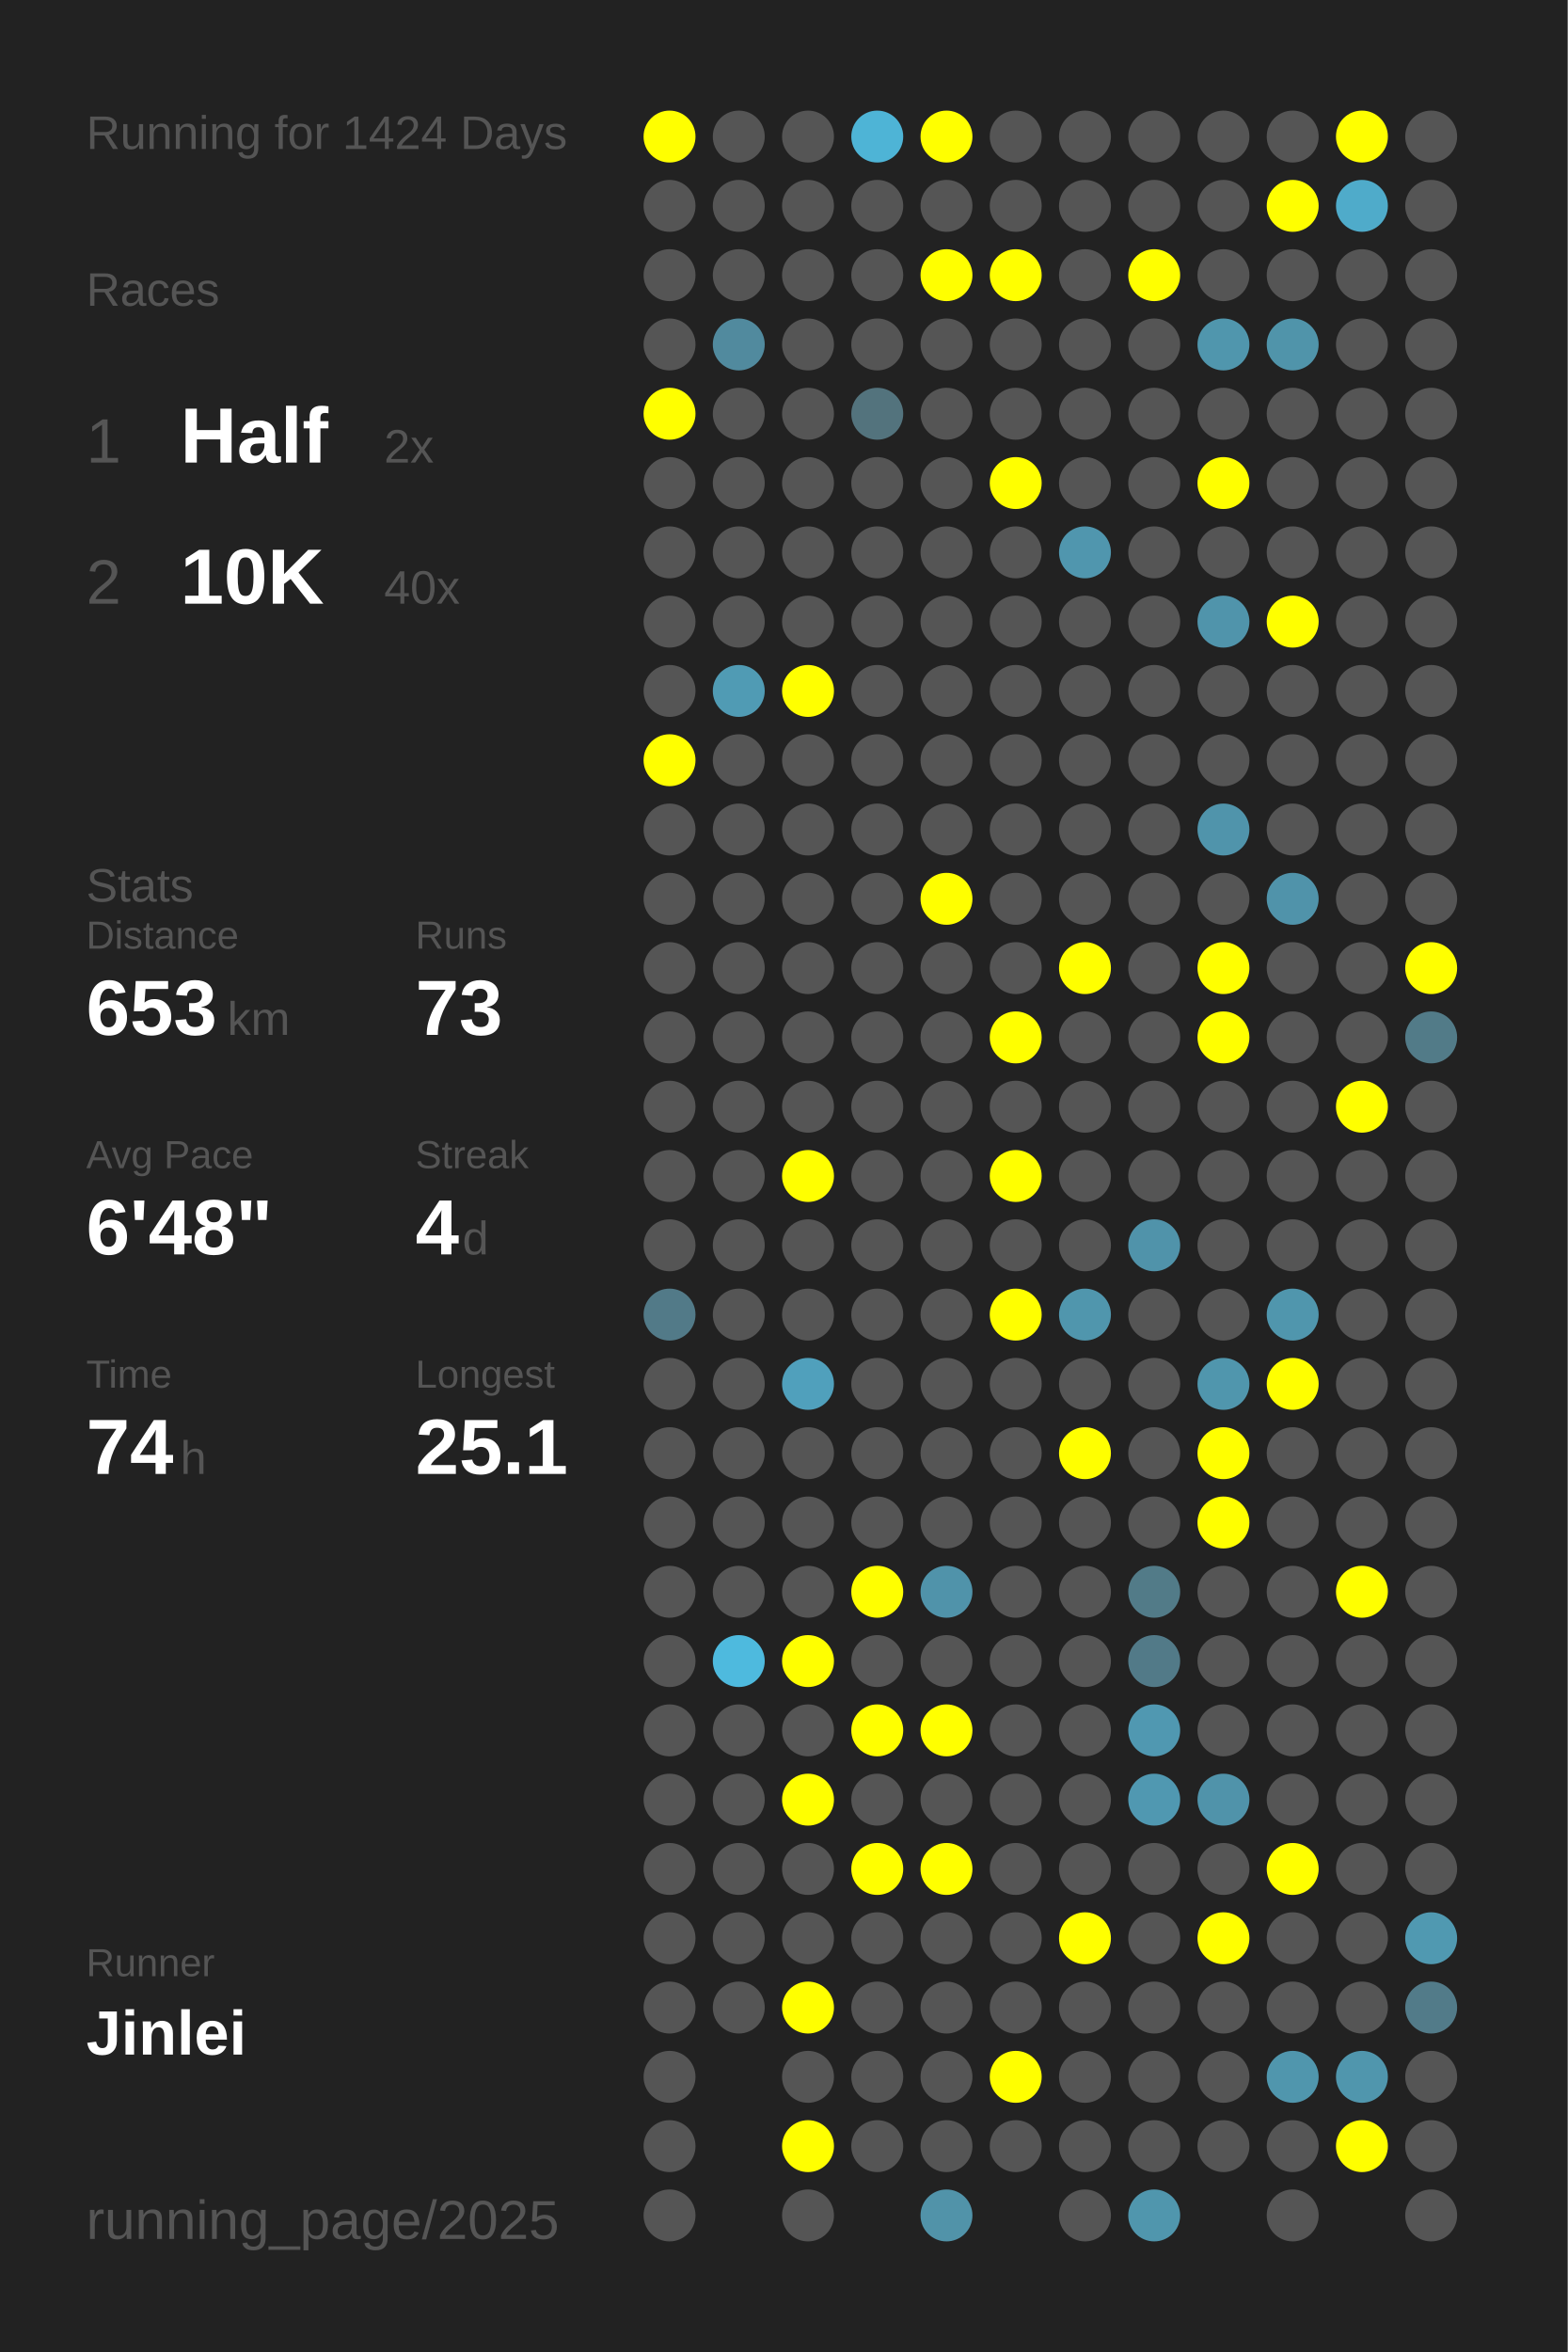
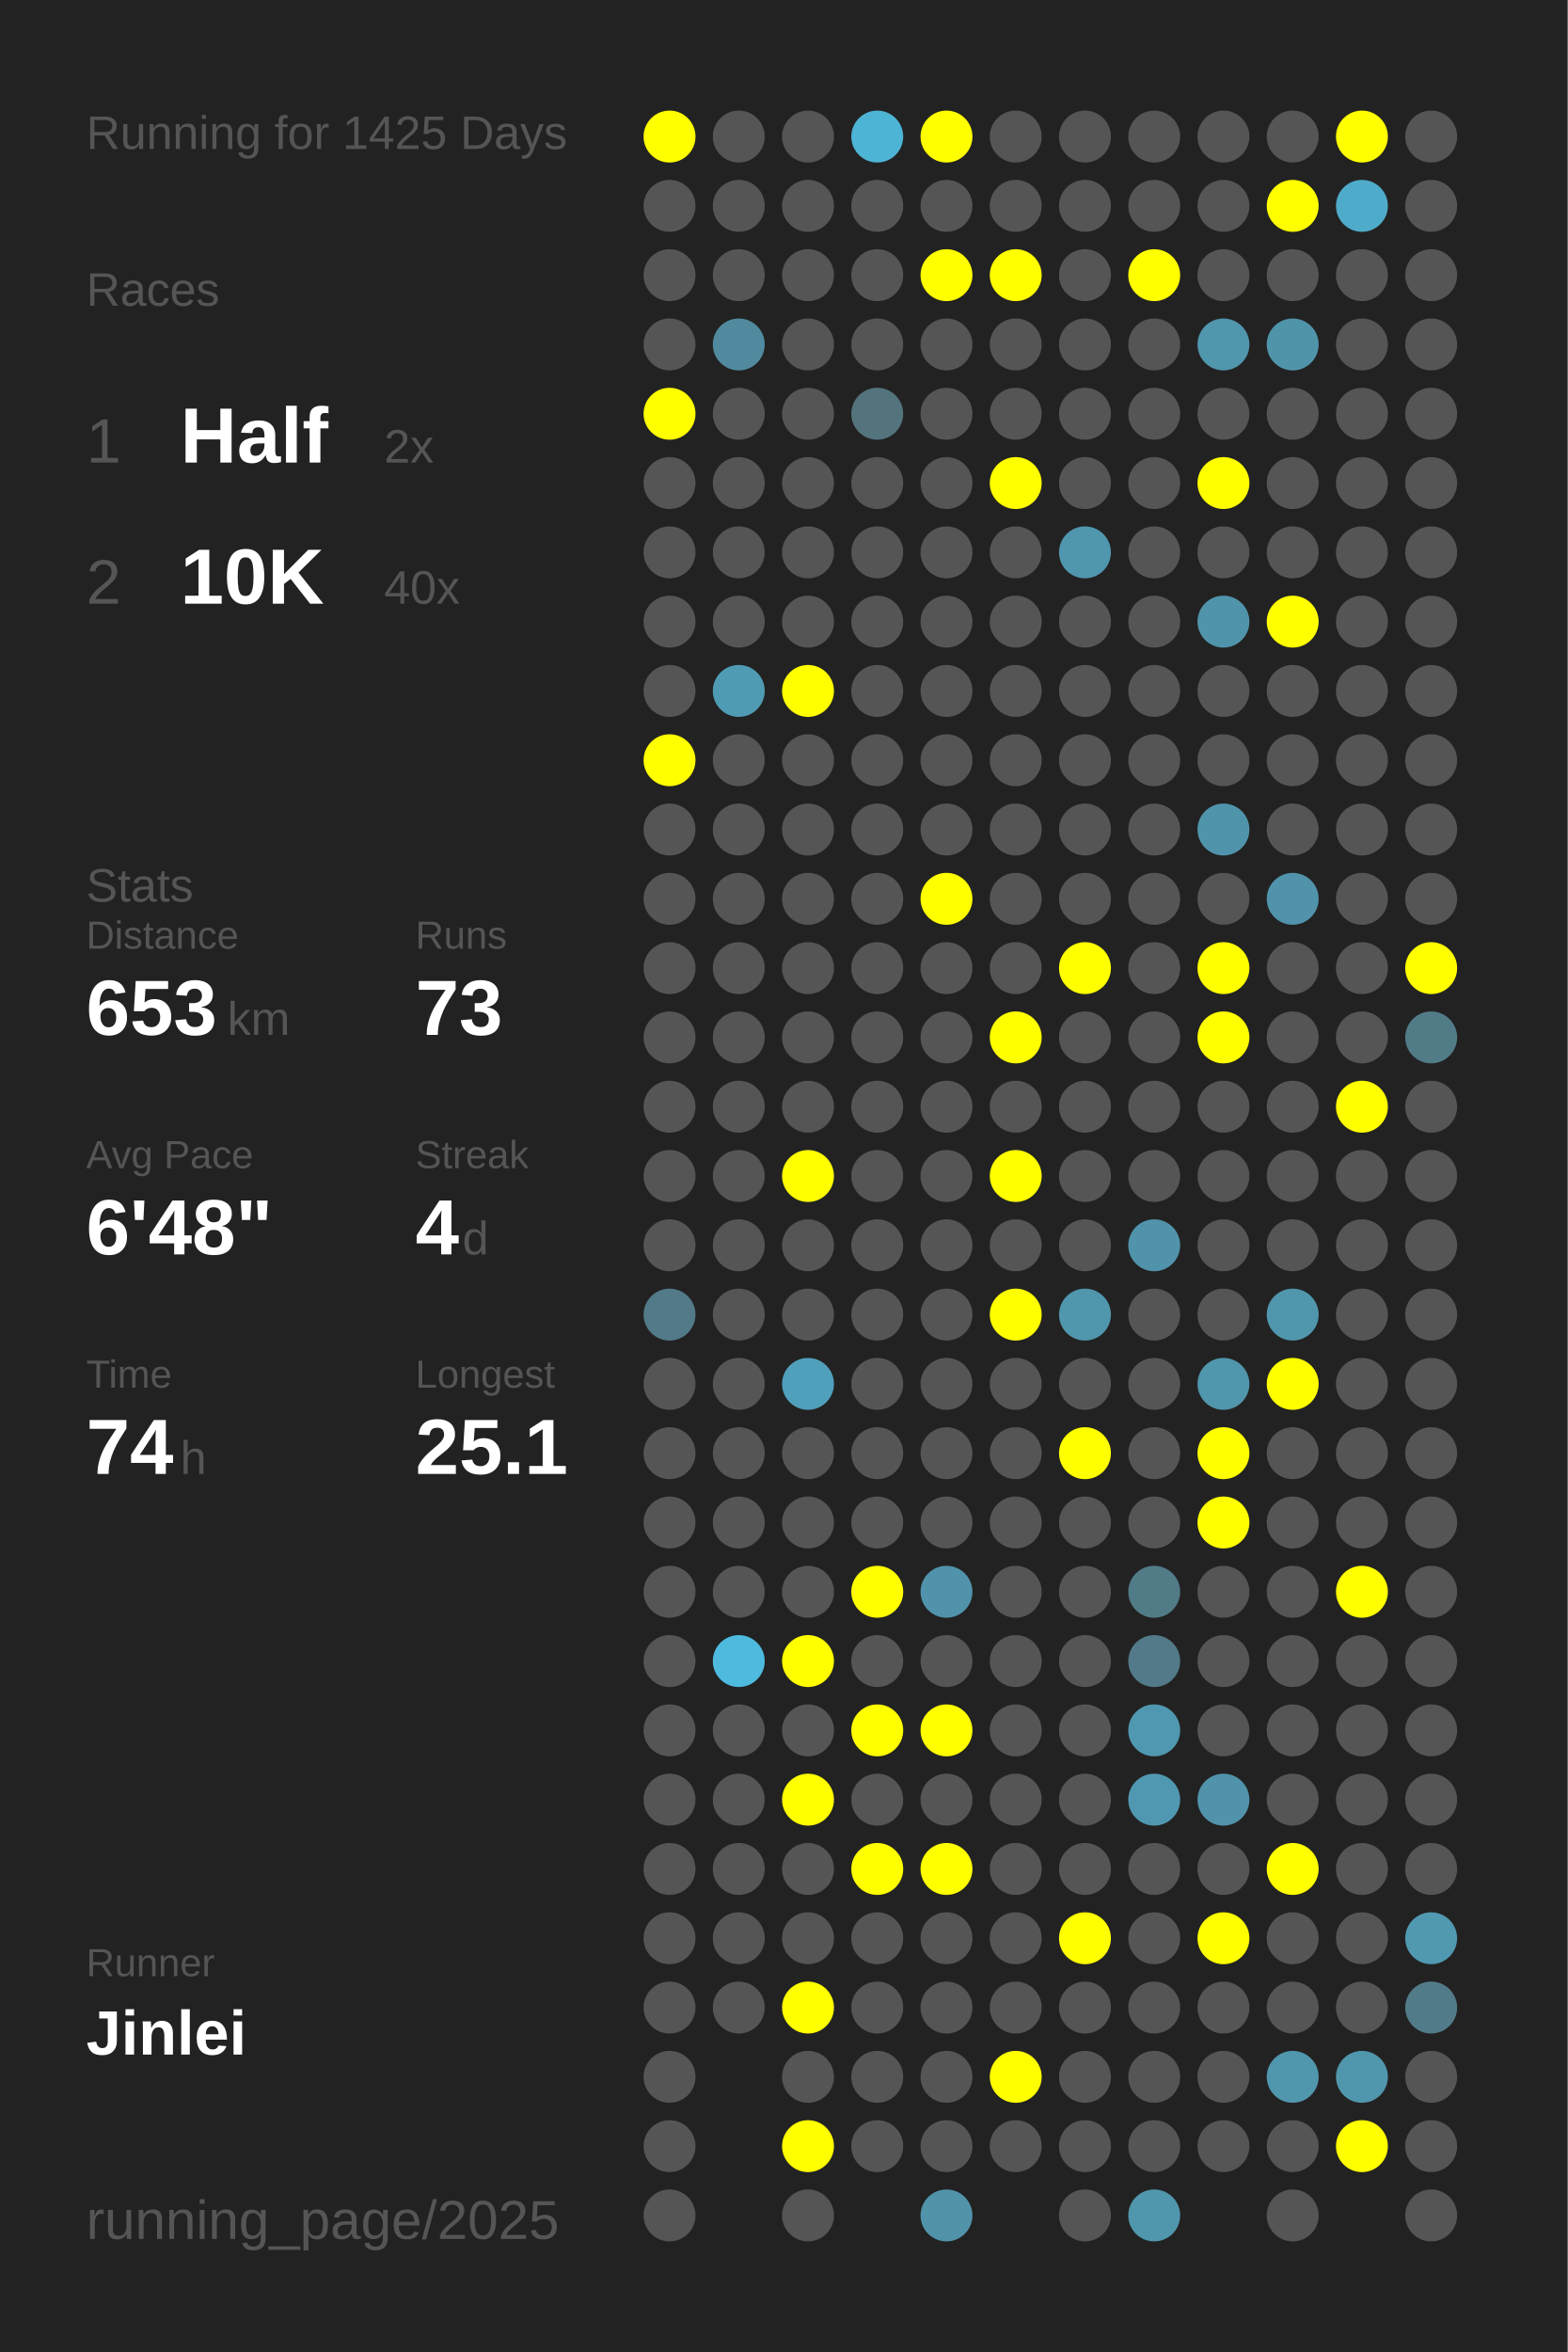
<svg xmlns="http://www.w3.org/2000/svg" baseProfile="full" height="300mm" version="1.1" viewBox="0,0,200,300" width="200mm">
  <defs />
  <rect fill="#222222" height="300" width="200" x="0" y="0" />
-   <text fill="#555555" style="font-size:6px; font-family:Arial;" x="11" y="19">Running for 1424 Days</text>
+   <text fill="#555555" style="font-size:6px; font-family:Arial;" x="11" y="19">Running for 1425 Days</text>
  <text fill="#555555" style="font-size:6px; font-family:Arial;" x="11" y="39">Races</text>
  <text fill="#555555" style="font-size:8px; font-family:Arial;" x="11" y="59">1</text>
  <text fill="#FFFFFF" style="font-size:10px; font-family:Arial; font-weight:bold;" x="23" y="59">Half</text>
  <text fill="#555555" style="font-size:6px; font-family:Arial;" x="49" y="59">2x</text>
  <text fill="#555555" style="font-size:8px; font-family:Arial;" x="11" y="77">2</text>
  <text fill="#FFFFFF" style="font-size:10px; font-family:Arial; font-weight:bold;" x="23" y="77">10K</text>
  <text fill="#555555" style="font-size:6px; font-family:Arial;" x="49" y="77">40x</text>
  <text fill="#555555" style="font-size:6px; font-family:Arial;" x="11" y="115">Stats</text>
  <text fill="#555555" style="font-size:5px; font-family:Arial;" x="11" y="121">Distance</text>
  <text fill="#FFFFFF" style="font-size:10px; font-family:Arial; font-weight:bold;" x="11" y="132">653</text>
  <text fill="#555555" style="font-size:6px; font-family:Arial;" x="29" y="132">km</text>
  <text fill="#555555" style="font-size:5px; font-family:Arial;" x="53" y="121">Runs</text>
  <text fill="#FFFFFF" style="font-size:10px; font-family:Arial; font-weight:bold;" x="53" y="132">73</text>
  <text fill="#555555" style="font-size:5px; font-family:Arial;" x="11" y="149">Avg Pace</text>
  <text fill="#FFFFFF" style="font-size:10px; font-family:Arial; font-weight:bold;" x="11" y="160">6'48"</text>
  <text fill="#555555" style="font-size:5px; font-family:Arial;" x="53" y="149">Streak</text>
  <text fill="#FFFFFF" style="font-size:10px; font-family:Arial; font-weight:bold;" x="53" y="160">4</text>
  <text fill="#555555" style="font-size:6px; font-family:Arial;" x="59" y="160">d</text>
  <text fill="#555555" style="font-size:5px; font-family:Arial;" x="11" y="177">Time</text>
  <text fill="#FFFFFF" style="font-size:10px; font-family:Arial; font-weight:bold;" x="11" y="188">74</text>
  <text fill="#555555" style="font-size:6px; font-family:Arial;" x="23" y="188">h</text>
  <text fill="#555555" style="font-size:5px; font-family:Arial;" x="53" y="177">Longest</text>
  <text fill="#FFFFFF" style="font-size:10px; font-family:Arial; font-weight:bold;" x="53" y="188">25.1</text>
  <text fill="#555555" style="font-size:5px; font-family:Arial;" x="11" y="252.065">Runner</text>
  <text fill="#FFFFFF" style="font-size:8px; font-family:Arial; font-weight:bold;" x="11" y="262.065">Jinlei</text>
  <text fill="#555555" style="font-size:7px; font-family:Arial;" x="11" y="285.581">running_page/2025</text>
  <circle cx="85.417" cy="17.419" fill="#FFFF00" r="3.312" />
  <circle cx="85.417" cy="26.258" fill="#555555" r="3.312" />
  <circle cx="85.417" cy="35.097" fill="#555555" r="3.312" />
  <circle cx="85.417" cy="43.935" fill="#555555" r="3.312" />
  <circle cx="85.417" cy="52.774" fill="#FFFF00" r="3.312" />
  <circle cx="85.417" cy="61.613" fill="#555555" r="3.312" />
  <circle cx="85.417" cy="70.452" fill="#555555" r="3.312" />
  <circle cx="85.417" cy="79.29" fill="#555555" r="3.312" />
  <circle cx="85.417" cy="88.129" fill="#555555" r="3.312" />
  <circle cx="85.417" cy="96.968" fill="#FFFF00" r="3.312" />
  <circle cx="85.417" cy="105.806" fill="#555555" r="3.312" />
  <circle cx="85.417" cy="114.645" fill="#555555" r="3.312" />
  <circle cx="85.417" cy="123.484" fill="#555555" r="3.312" />
  <circle cx="85.417" cy="132.323" fill="#555555" r="3.312" />
  <circle cx="85.417" cy="141.161" fill="#555555" r="3.312" />
  <circle cx="85.417" cy="150" fill="#555555" r="3.312" />
  <circle cx="85.417" cy="158.839" fill="#555555" r="3.312" />
  <circle cx="85.417" cy="167.677" fill="#527a88" r="3.312" />
  <circle cx="85.417" cy="176.516" fill="#555555" r="3.312" />
  <circle cx="85.417" cy="185.355" fill="#555555" r="3.312" />
  <circle cx="85.417" cy="194.194" fill="#555555" r="3.312" />
  <circle cx="85.417" cy="203.032" fill="#555555" r="3.312" />
  <circle cx="85.417" cy="211.871" fill="#555555" r="3.312" />
  <circle cx="85.417" cy="220.71" fill="#555555" r="3.312" />
  <circle cx="85.417" cy="229.548" fill="#555555" r="3.312" />
  <circle cx="85.417" cy="238.387" fill="#555555" r="3.312" />
  <circle cx="85.417" cy="247.226" fill="#555555" r="3.312" />
  <circle cx="85.417" cy="256.065" fill="#555555" r="3.312" />
  <circle cx="85.417" cy="264.903" fill="#555555" r="3.312" />
  <circle cx="85.417" cy="273.742" fill="#555555" r="3.312" />
  <circle cx="85.417" cy="282.581" fill="#555555" r="3.312" />
  <circle cx="94.25" cy="17.419" fill="#555555" r="3.312" />
  <circle cx="94.25" cy="26.258" fill="#555555" r="3.312" />
  <circle cx="94.25" cy="35.097" fill="#555555" r="3.312" />
  <circle cx="94.25" cy="43.935" fill="#518a9e" r="3.312" />
  <circle cx="94.25" cy="52.774" fill="#555555" r="3.312" />
  <circle cx="94.25" cy="61.613" fill="#555555" r="3.312" />
  <circle cx="94.25" cy="70.452" fill="#555555" r="3.312" />
  <circle cx="94.25" cy="79.29" fill="#555555" r="3.312" />
  <circle cx="94.25" cy="88.129" fill="#509bb4" r="3.312" />
  <circle cx="94.25" cy="96.968" fill="#555555" r="3.312" />
  <circle cx="94.25" cy="105.806" fill="#555555" r="3.312" />
  <circle cx="94.25" cy="114.645" fill="#555555" r="3.312" />
  <circle cx="94.25" cy="123.484" fill="#555555" r="3.312" />
  <circle cx="94.25" cy="132.323" fill="#555555" r="3.312" />
  <circle cx="94.25" cy="141.161" fill="#555555" r="3.312" />
  <circle cx="94.25" cy="150" fill="#555555" r="3.312" />
  <circle cx="94.25" cy="158.839" fill="#555555" r="3.312" />
  <circle cx="94.25" cy="167.677" fill="#555555" r="3.312" />
  <circle cx="94.25" cy="176.516" fill="#555555" r="3.312" />
  <circle cx="94.25" cy="185.355" fill="#555555" r="3.312" />
  <circle cx="94.25" cy="194.194" fill="#555555" r="3.312" />
  <circle cx="94.25" cy="203.032" fill="#555555" r="3.312" />
  <circle cx="94.25" cy="211.871" fill="#4ebade" r="3.312" />
  <circle cx="94.25" cy="220.71" fill="#555555" r="3.312" />
  <circle cx="94.25" cy="229.548" fill="#555555" r="3.312" />
  <circle cx="94.25" cy="238.387" fill="#555555" r="3.312" />
  <circle cx="94.25" cy="247.226" fill="#555555" r="3.312" />
  <circle cx="94.25" cy="256.065" fill="#555555" r="3.312" />
  <circle cx="103.083" cy="17.419" fill="#555555" r="3.312" />
  <circle cx="103.083" cy="26.258" fill="#555555" r="3.312" />
  <circle cx="103.083" cy="35.097" fill="#555555" r="3.312" />
  <circle cx="103.083" cy="43.935" fill="#555555" r="3.312" />
  <circle cx="103.083" cy="52.774" fill="#555555" r="3.312" />
  <circle cx="103.083" cy="61.613" fill="#555555" r="3.312" />
  <circle cx="103.083" cy="70.452" fill="#555555" r="3.312" />
  <circle cx="103.083" cy="79.29" fill="#555555" r="3.312" />
  <circle cx="103.083" cy="88.129" fill="#FFFF00" r="3.312" />
  <circle cx="103.083" cy="96.968" fill="#555555" r="3.312" />
  <circle cx="103.083" cy="105.806" fill="#555555" r="3.312" />
  <circle cx="103.083" cy="114.645" fill="#555555" r="3.312" />
  <circle cx="103.083" cy="123.484" fill="#555555" r="3.312" />
  <circle cx="103.083" cy="132.323" fill="#555555" r="3.312" />
  <circle cx="103.083" cy="141.161" fill="#555555" r="3.312" />
  <circle cx="103.083" cy="150" fill="#FFFF00" r="3.312" />
  <circle cx="103.083" cy="158.839" fill="#555555" r="3.312" />
  <circle cx="103.083" cy="167.677" fill="#555555" r="3.312" />
  <circle cx="103.083" cy="176.516" fill="#50a0bc" r="3.312" />
  <circle cx="103.083" cy="185.355" fill="#555555" r="3.312" />
  <circle cx="103.083" cy="194.194" fill="#555555" r="3.312" />
  <circle cx="103.083" cy="203.032" fill="#555555" r="3.312" />
  <circle cx="103.083" cy="211.871" fill="#FFFF00" r="3.312" />
  <circle cx="103.083" cy="220.71" fill="#555555" r="3.312" />
  <circle cx="103.083" cy="229.548" fill="#FFFF00" r="3.312" />
  <circle cx="103.083" cy="238.387" fill="#555555" r="3.312" />
  <circle cx="103.083" cy="247.226" fill="#555555" r="3.312" />
  <circle cx="103.083" cy="256.065" fill="#FFFF00" r="3.312" />
  <circle cx="103.083" cy="264.903" fill="#555555" r="3.312" />
  <circle cx="103.083" cy="273.742" fill="#FFFF00" r="3.312" />
  <circle cx="103.083" cy="282.581" fill="#555555" r="3.312" />
  <circle cx="111.917" cy="17.419" fill="#4eb4d6" r="3.312" />
  <circle cx="111.917" cy="26.258" fill="#555555" r="3.312" />
  <circle cx="111.917" cy="35.097" fill="#555555" r="3.312" />
  <circle cx="111.917" cy="43.935" fill="#555555" r="3.312" />
  <circle cx="111.917" cy="52.774" fill="#53737d" r="3.312" />
  <circle cx="111.917" cy="61.613" fill="#555555" r="3.312" />
  <circle cx="111.917" cy="70.452" fill="#555555" r="3.312" />
  <circle cx="111.917" cy="79.29" fill="#555555" r="3.312" />
  <circle cx="111.917" cy="88.129" fill="#555555" r="3.312" />
  <circle cx="111.917" cy="96.968" fill="#555555" r="3.312" />
  <circle cx="111.917" cy="105.806" fill="#555555" r="3.312" />
  <circle cx="111.917" cy="114.645" fill="#555555" r="3.312" />
  <circle cx="111.917" cy="123.484" fill="#555555" r="3.312" />
  <circle cx="111.917" cy="132.323" fill="#555555" r="3.312" />
  <circle cx="111.917" cy="141.161" fill="#555555" r="3.312" />
  <circle cx="111.917" cy="150" fill="#555555" r="3.312" />
  <circle cx="111.917" cy="158.839" fill="#555555" r="3.312" />
  <circle cx="111.917" cy="167.677" fill="#555555" r="3.312" />
  <circle cx="111.917" cy="176.516" fill="#555555" r="3.312" />
  <circle cx="111.917" cy="185.355" fill="#555555" r="3.312" />
  <circle cx="111.917" cy="194.194" fill="#555555" r="3.312" />
  <circle cx="111.917" cy="203.032" fill="#FFFF00" r="3.312" />
  <circle cx="111.917" cy="211.871" fill="#555555" r="3.312" />
  <circle cx="111.917" cy="220.71" fill="#FFFF00" r="3.312" />
  <circle cx="111.917" cy="229.548" fill="#555555" r="3.312" />
  <circle cx="111.917" cy="238.387" fill="#FFFF00" r="3.312" />
  <circle cx="111.917" cy="247.226" fill="#555555" r="3.312" />
  <circle cx="111.917" cy="256.065" fill="#555555" r="3.312" />
  <circle cx="111.917" cy="264.903" fill="#555555" r="3.312" />
  <circle cx="111.917" cy="273.742" fill="#555555" r="3.312" />
  <circle cx="120.75" cy="17.419" fill="#FFFF00" r="3.312" />
  <circle cx="120.75" cy="26.258" fill="#555555" r="3.312" />
  <circle cx="120.75" cy="35.097" fill="#FFFF00" r="3.312" />
  <circle cx="120.75" cy="43.935" fill="#555555" r="3.312" />
  <circle cx="120.75" cy="52.774" fill="#555555" r="3.312" />
  <circle cx="120.75" cy="61.613" fill="#555555" r="3.312" />
  <circle cx="120.75" cy="70.452" fill="#555555" r="3.312" />
  <circle cx="120.75" cy="79.29" fill="#555555" r="3.312" />
  <circle cx="120.75" cy="88.129" fill="#555555" r="3.312" />
  <circle cx="120.75" cy="96.968" fill="#555555" r="3.312" />
  <circle cx="120.75" cy="105.806" fill="#555555" r="3.312" />
  <circle cx="120.75" cy="114.645" fill="#FFFF00" r="3.312" />
  <circle cx="120.75" cy="123.484" fill="#555555" r="3.312" />
  <circle cx="120.75" cy="132.323" fill="#555555" r="3.312" />
  <circle cx="120.75" cy="141.161" fill="#555555" r="3.312" />
  <circle cx="120.75" cy="150" fill="#555555" r="3.312" />
  <circle cx="120.75" cy="158.839" fill="#555555" r="3.312" />
  <circle cx="120.75" cy="167.677" fill="#555555" r="3.312" />
  <circle cx="120.75" cy="176.516" fill="#555555" r="3.312" />
  <circle cx="120.75" cy="185.355" fill="#555555" r="3.312" />
  <circle cx="120.75" cy="194.194" fill="#555555" r="3.312" />
  <circle cx="120.75" cy="203.032" fill="#5093aa" r="3.312" />
  <circle cx="120.75" cy="211.871" fill="#555555" r="3.312" />
  <circle cx="120.75" cy="220.71" fill="#FFFF00" r="3.312" />
  <circle cx="120.75" cy="229.548" fill="#555555" r="3.312" />
  <circle cx="120.75" cy="238.387" fill="#FFFF00" r="3.312" />
  <circle cx="120.75" cy="247.226" fill="#555555" r="3.312" />
  <circle cx="120.75" cy="256.065" fill="#555555" r="3.312" />
  <circle cx="120.75" cy="264.903" fill="#555555" r="3.312" />
  <circle cx="120.75" cy="273.742" fill="#555555" r="3.312" />
  <circle cx="120.75" cy="282.581" fill="#5193a9" r="3.312" />
  <circle cx="129.583" cy="17.419" fill="#555555" r="3.312" />
  <circle cx="129.583" cy="26.258" fill="#555555" r="3.312" />
  <circle cx="129.583" cy="35.097" fill="#FFFF00" r="3.312" />
  <circle cx="129.583" cy="43.935" fill="#555555" r="3.312" />
  <circle cx="129.583" cy="52.774" fill="#555555" r="3.312" />
  <circle cx="129.583" cy="61.613" fill="#FFFF00" r="3.312" />
  <circle cx="129.583" cy="70.452" fill="#555555" r="3.312" />
  <circle cx="129.583" cy="79.29" fill="#555555" r="3.312" />
  <circle cx="129.583" cy="88.129" fill="#555555" r="3.312" />
  <circle cx="129.583" cy="96.968" fill="#555555" r="3.312" />
  <circle cx="129.583" cy="105.806" fill="#555555" r="3.312" />
  <circle cx="129.583" cy="114.645" fill="#555555" r="3.312" />
  <circle cx="129.583" cy="123.484" fill="#555555" r="3.312" />
  <circle cx="129.583" cy="132.323" fill="#FFFF00" r="3.312" />
  <circle cx="129.583" cy="141.161" fill="#555555" r="3.312" />
  <circle cx="129.583" cy="150" fill="#FFFF00" r="3.312" />
  <circle cx="129.583" cy="158.839" fill="#555555" r="3.312" />
  <circle cx="129.583" cy="167.677" fill="#FFFF00" r="3.312" />
  <circle cx="129.583" cy="176.516" fill="#555555" r="3.312" />
  <circle cx="129.583" cy="185.355" fill="#555555" r="3.312" />
  <circle cx="129.583" cy="194.194" fill="#555555" r="3.312" />
  <circle cx="129.583" cy="203.032" fill="#555555" r="3.312" />
  <circle cx="129.583" cy="211.871" fill="#555555" r="3.312" />
  <circle cx="129.583" cy="220.71" fill="#555555" r="3.312" />
  <circle cx="129.583" cy="229.548" fill="#555555" r="3.312" />
  <circle cx="129.583" cy="238.387" fill="#555555" r="3.312" />
  <circle cx="129.583" cy="247.226" fill="#555555" r="3.312" />
  <circle cx="129.583" cy="256.065" fill="#555555" r="3.312" />
  <circle cx="129.583" cy="264.903" fill="#FFFF00" r="3.312" />
  <circle cx="129.583" cy="273.742" fill="#555555" r="3.312" />
  <circle cx="138.417" cy="17.419" fill="#555555" r="3.312" />
  <circle cx="138.417" cy="26.258" fill="#555555" r="3.312" />
  <circle cx="138.417" cy="35.097" fill="#555555" r="3.312" />
  <circle cx="138.417" cy="43.935" fill="#555555" r="3.312" />
  <circle cx="138.417" cy="52.774" fill="#555555" r="3.312" />
  <circle cx="138.417" cy="61.613" fill="#555555" r="3.312" />
  <circle cx="138.417" cy="70.452" fill="#5096ae" r="3.312" />
  <circle cx="138.417" cy="79.29" fill="#555555" r="3.312" />
  <circle cx="138.417" cy="88.129" fill="#555555" r="3.312" />
  <circle cx="138.417" cy="96.968" fill="#555555" r="3.312" />
  <circle cx="138.417" cy="105.806" fill="#555555" r="3.312" />
  <circle cx="138.417" cy="114.645" fill="#555555" r="3.312" />
  <circle cx="138.417" cy="123.484" fill="#FFFF00" r="3.312" />
  <circle cx="138.417" cy="132.323" fill="#555555" r="3.312" />
  <circle cx="138.417" cy="141.161" fill="#555555" r="3.312" />
  <circle cx="138.417" cy="150" fill="#555555" r="3.312" />
  <circle cx="138.417" cy="158.839" fill="#555555" r="3.312" />
  <circle cx="138.417" cy="167.677" fill="#5096ad" r="3.312" />
  <circle cx="138.417" cy="176.516" fill="#555555" r="3.312" />
  <circle cx="138.417" cy="185.355" fill="#FFFF00" r="3.312" />
  <circle cx="138.417" cy="194.194" fill="#555555" r="3.312" />
  <circle cx="138.417" cy="203.032" fill="#555555" r="3.312" />
  <circle cx="138.417" cy="211.871" fill="#555555" r="3.312" />
  <circle cx="138.417" cy="220.71" fill="#555555" r="3.312" />
  <circle cx="138.417" cy="229.548" fill="#555555" r="3.312" />
  <circle cx="138.417" cy="238.387" fill="#555555" r="3.312" />
  <circle cx="138.417" cy="247.226" fill="#FFFF00" r="3.312" />
  <circle cx="138.417" cy="256.065" fill="#555555" r="3.312" />
  <circle cx="138.417" cy="264.903" fill="#555555" r="3.312" />
  <circle cx="138.417" cy="273.742" fill="#555555" r="3.312" />
  <circle cx="138.417" cy="282.581" fill="#555555" r="3.312" />
  <circle cx="147.25" cy="17.419" fill="#555555" r="3.312" />
  <circle cx="147.25" cy="26.258" fill="#555555" r="3.312" />
  <circle cx="147.25" cy="35.097" fill="#FFFF00" r="3.312" />
  <circle cx="147.25" cy="43.935" fill="#555555" r="3.312" />
  <circle cx="147.25" cy="52.774" fill="#555555" r="3.312" />
  <circle cx="147.25" cy="61.613" fill="#555555" r="3.312" />
  <circle cx="147.25" cy="70.452" fill="#555555" r="3.312" />
  <circle cx="147.25" cy="79.29" fill="#555555" r="3.312" />
  <circle cx="147.25" cy="88.129" fill="#555555" r="3.312" />
  <circle cx="147.25" cy="96.968" fill="#555555" r="3.312" />
  <circle cx="147.25" cy="105.806" fill="#555555" r="3.312" />
  <circle cx="147.25" cy="114.645" fill="#555555" r="3.312" />
  <circle cx="147.25" cy="123.484" fill="#555555" r="3.312" />
  <circle cx="147.25" cy="132.323" fill="#555555" r="3.312" />
  <circle cx="147.25" cy="141.161" fill="#555555" r="3.312" />
  <circle cx="147.25" cy="150" fill="#555555" r="3.312" />
  <circle cx="147.25" cy="158.839" fill="#5093aa" r="3.312" />
  <circle cx="147.25" cy="167.677" fill="#555555" r="3.312" />
  <circle cx="147.25" cy="176.516" fill="#555555" r="3.312" />
  <circle cx="147.25" cy="185.355" fill="#555555" r="3.312" />
  <circle cx="147.25" cy="194.194" fill="#555555" r="3.312" />
  <circle cx="147.25" cy="203.032" fill="#527b88" r="3.312" />
  <circle cx="147.25" cy="211.871" fill="#527a88" r="3.312" />
  <circle cx="147.25" cy="220.71" fill="#5098b1" r="3.312" />
  <circle cx="147.25" cy="229.548" fill="#5098b1" r="3.312" />
  <circle cx="147.25" cy="238.387" fill="#555555" r="3.312" />
  <circle cx="147.25" cy="247.226" fill="#555555" r="3.312" />
  <circle cx="147.25" cy="256.065" fill="#555555" r="3.312" />
  <circle cx="147.25" cy="264.903" fill="#555555" r="3.312" />
  <circle cx="147.25" cy="273.742" fill="#555555" r="3.312" />
  <circle cx="147.25" cy="282.581" fill="#5096ad" r="3.312" />
  <circle cx="156.083" cy="17.419" fill="#555555" r="3.312" />
  <circle cx="156.083" cy="26.258" fill="#555555" r="3.312" />
  <circle cx="156.083" cy="35.097" fill="#555555" r="3.312" />
  <circle cx="156.083" cy="43.935" fill="#5096ad" r="3.312" />
  <circle cx="156.083" cy="52.774" fill="#555555" r="3.312" />
  <circle cx="156.083" cy="61.613" fill="#FFFF00" r="3.312" />
  <circle cx="156.083" cy="70.452" fill="#555555" r="3.312" />
  <circle cx="156.083" cy="79.29" fill="#5094ab" r="3.312" />
  <circle cx="156.083" cy="88.129" fill="#555555" r="3.312" />
  <circle cx="156.083" cy="96.968" fill="#555555" r="3.312" />
  <circle cx="156.083" cy="105.806" fill="#5094ab" r="3.312" />
  <circle cx="156.083" cy="114.645" fill="#555555" r="3.312" />
  <circle cx="156.083" cy="123.484" fill="#FFFF00" r="3.312" />
  <circle cx="156.083" cy="132.323" fill="#FFFF00" r="3.312" />
  <circle cx="156.083" cy="141.161" fill="#555555" r="3.312" />
  <circle cx="156.083" cy="150" fill="#555555" r="3.312" />
  <circle cx="156.083" cy="158.839" fill="#555555" r="3.312" />
  <circle cx="156.083" cy="167.677" fill="#555555" r="3.312" />
  <circle cx="156.083" cy="176.516" fill="#5096ad" r="3.312" />
  <circle cx="156.083" cy="185.355" fill="#FFFF00" r="3.312" />
  <circle cx="156.083" cy="194.194" fill="#FFFF00" r="3.312" />
  <circle cx="156.083" cy="203.032" fill="#555555" r="3.312" />
  <circle cx="156.083" cy="211.871" fill="#555555" r="3.312" />
  <circle cx="156.083" cy="220.71" fill="#555555" r="3.312" />
  <circle cx="156.083" cy="229.548" fill="#5093aa" r="3.312" />
  <circle cx="156.083" cy="238.387" fill="#555555" r="3.312" />
  <circle cx="156.083" cy="247.226" fill="#FFFF00" r="3.312" />
  <circle cx="156.083" cy="256.065" fill="#555555" r="3.312" />
  <circle cx="156.083" cy="264.903" fill="#555555" r="3.312" />
  <circle cx="156.083" cy="273.742" fill="#555555" r="3.312" />
  <circle cx="164.917" cy="17.419" fill="#555555" r="3.312" />
  <circle cx="164.917" cy="26.258" fill="#FFFF00" r="3.312" />
  <circle cx="164.917" cy="35.097" fill="#555555" r="3.312" />
  <circle cx="164.917" cy="43.935" fill="#5094aa" r="3.312" />
  <circle cx="164.917" cy="52.774" fill="#555555" r="3.312" />
  <circle cx="164.917" cy="61.613" fill="#555555" r="3.312" />
  <circle cx="164.917" cy="70.452" fill="#555555" r="3.312" />
  <circle cx="164.917" cy="79.29" fill="#FFFF00" r="3.312" />
  <circle cx="164.917" cy="88.129" fill="#555555" r="3.312" />
  <circle cx="164.917" cy="96.968" fill="#555555" r="3.312" />
  <circle cx="164.917" cy="105.806" fill="#555555" r="3.312" />
  <circle cx="164.917" cy="114.645" fill="#5093aa" r="3.312" />
  <circle cx="164.917" cy="123.484" fill="#555555" r="3.312" />
  <circle cx="164.917" cy="132.323" fill="#555555" r="3.312" />
  <circle cx="164.917" cy="141.161" fill="#555555" r="3.312" />
  <circle cx="164.917" cy="150" fill="#555555" r="3.312" />
  <circle cx="164.917" cy="158.839" fill="#555555" r="3.312" />
  <circle cx="164.917" cy="167.677" fill="#5096ad" r="3.312" />
  <circle cx="164.917" cy="176.516" fill="#FFFF00" r="3.312" />
  <circle cx="164.917" cy="185.355" fill="#555555" r="3.312" />
  <circle cx="164.917" cy="194.194" fill="#555555" r="3.312" />
  <circle cx="164.917" cy="203.032" fill="#555555" r="3.312" />
  <circle cx="164.917" cy="211.871" fill="#555555" r="3.312" />
  <circle cx="164.917" cy="220.71" fill="#555555" r="3.312" />
  <circle cx="164.917" cy="229.548" fill="#555555" r="3.312" />
  <circle cx="164.917" cy="238.387" fill="#FFFF00" r="3.312" />
  <circle cx="164.917" cy="247.226" fill="#555555" r="3.312" />
  <circle cx="164.917" cy="256.065" fill="#555555" r="3.312" />
  <circle cx="164.917" cy="264.903" fill="#5096ad" r="3.312" />
  <circle cx="164.917" cy="273.742" fill="#555555" r="3.312" />
  <circle cx="164.917" cy="282.581" fill="#555555" r="3.312" />
  <circle cx="173.75" cy="17.419" fill="#FFFF00" r="3.312" />
  <circle cx="173.75" cy="26.258" fill="#4fabca" r="3.312" />
  <circle cx="173.75" cy="35.097" fill="#555555" r="3.312" />
  <circle cx="173.75" cy="43.935" fill="#555555" r="3.312" />
  <circle cx="173.75" cy="52.774" fill="#555555" r="3.312" />
  <circle cx="173.75" cy="61.613" fill="#555555" r="3.312" />
  <circle cx="173.75" cy="70.452" fill="#555555" r="3.312" />
  <circle cx="173.75" cy="79.29" fill="#555555" r="3.312" />
  <circle cx="173.75" cy="88.129" fill="#555555" r="3.312" />
  <circle cx="173.75" cy="96.968" fill="#555555" r="3.312" />
  <circle cx="173.75" cy="105.806" fill="#555555" r="3.312" />
  <circle cx="173.75" cy="114.645" fill="#555555" r="3.312" />
  <circle cx="173.75" cy="123.484" fill="#555555" r="3.312" />
  <circle cx="173.75" cy="132.323" fill="#555555" r="3.312" />
  <circle cx="173.75" cy="141.161" fill="#FFFF00" r="3.312" />
  <circle cx="173.75" cy="150" fill="#555555" r="3.312" />
  <circle cx="173.75" cy="158.839" fill="#555555" r="3.312" />
  <circle cx="173.75" cy="167.677" fill="#555555" r="3.312" />
  <circle cx="173.75" cy="176.516" fill="#555555" r="3.312" />
  <circle cx="173.75" cy="185.355" fill="#555555" r="3.312" />
  <circle cx="173.75" cy="194.194" fill="#555555" r="3.312" />
  <circle cx="173.75" cy="203.032" fill="#FFFF00" r="3.312" />
  <circle cx="173.75" cy="211.871" fill="#555555" r="3.312" />
  <circle cx="173.75" cy="220.71" fill="#555555" r="3.312" />
  <circle cx="173.75" cy="229.548" fill="#555555" r="3.312" />
  <circle cx="173.75" cy="238.387" fill="#555555" r="3.312" />
  <circle cx="173.75" cy="247.226" fill="#555555" r="3.312" />
  <circle cx="173.75" cy="256.065" fill="#555555" r="3.312" />
  <circle cx="173.75" cy="264.903" fill="#5096ad" r="3.312" />
  <circle cx="173.75" cy="273.742" fill="#FFFF00" r="3.312" />
  <circle cx="182.583" cy="17.419" fill="#555555" r="3.312" />
  <circle cx="182.583" cy="26.258" fill="#555555" r="3.312" />
  <circle cx="182.583" cy="35.097" fill="#555555" r="3.312" />
  <circle cx="182.583" cy="43.935" fill="#555555" r="3.312" />
  <circle cx="182.583" cy="52.774" fill="#555555" r="3.312" />
  <circle cx="182.583" cy="61.613" fill="#555555" r="3.312" />
  <circle cx="182.583" cy="70.452" fill="#555555" r="3.312" />
  <circle cx="182.583" cy="79.29" fill="#555555" r="3.312" />
  <circle cx="182.583" cy="88.129" fill="#555555" r="3.312" />
  <circle cx="182.583" cy="96.968" fill="#555555" r="3.312" />
  <circle cx="182.583" cy="105.806" fill="#555555" r="3.312" />
  <circle cx="182.583" cy="114.645" fill="#555555" r="3.312" />
  <circle cx="182.583" cy="123.484" fill="#FFFF00" r="3.312" />
  <circle cx="182.583" cy="132.323" fill="#527b88" r="3.312" />
  <circle cx="182.583" cy="141.161" fill="#555555" r="3.312" />
  <circle cx="182.583" cy="150" fill="#555555" r="3.312" />
  <circle cx="182.583" cy="158.839" fill="#555555" r="3.312" />
  <circle cx="182.583" cy="167.677" fill="#555555" r="3.312" />
  <circle cx="182.583" cy="176.516" fill="#555555" r="3.312" />
  <circle cx="182.583" cy="185.355" fill="#555555" r="3.312" />
  <circle cx="182.583" cy="194.194" fill="#555555" r="3.312" />
  <circle cx="182.583" cy="203.032" fill="#555555" r="3.312" />
  <circle cx="182.583" cy="211.871" fill="#555555" r="3.312" />
  <circle cx="182.583" cy="220.71" fill="#555555" r="3.312" />
  <circle cx="182.583" cy="229.548" fill="#555555" r="3.312" />
  <circle cx="182.583" cy="238.387" fill="#555555" r="3.312" />
  <circle cx="182.583" cy="247.226" fill="#5099b1" r="3.312" />
  <circle cx="182.583" cy="256.065" fill="#527b89" r="3.312" />
  <circle cx="182.583" cy="264.903" fill="#555555" r="3.312" />
  <circle cx="182.583" cy="273.742" fill="#555555" r="3.312" />
  <circle cx="182.583" cy="282.581" fill="#555555" r="3.312" />
</svg>
